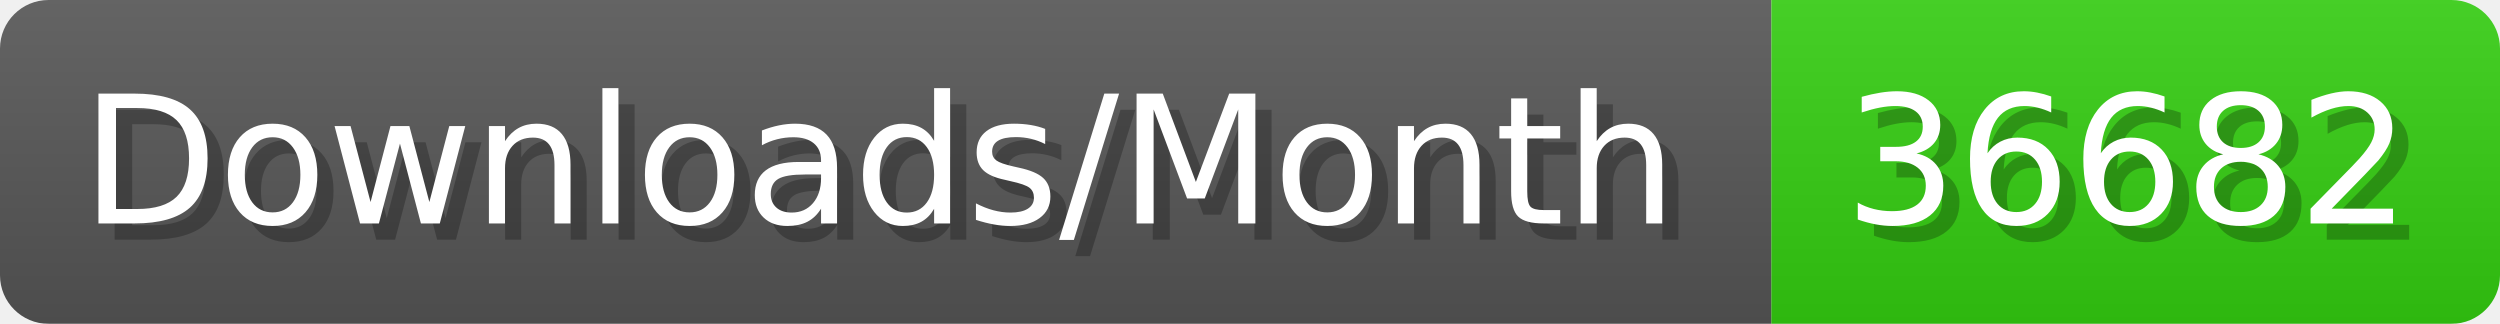
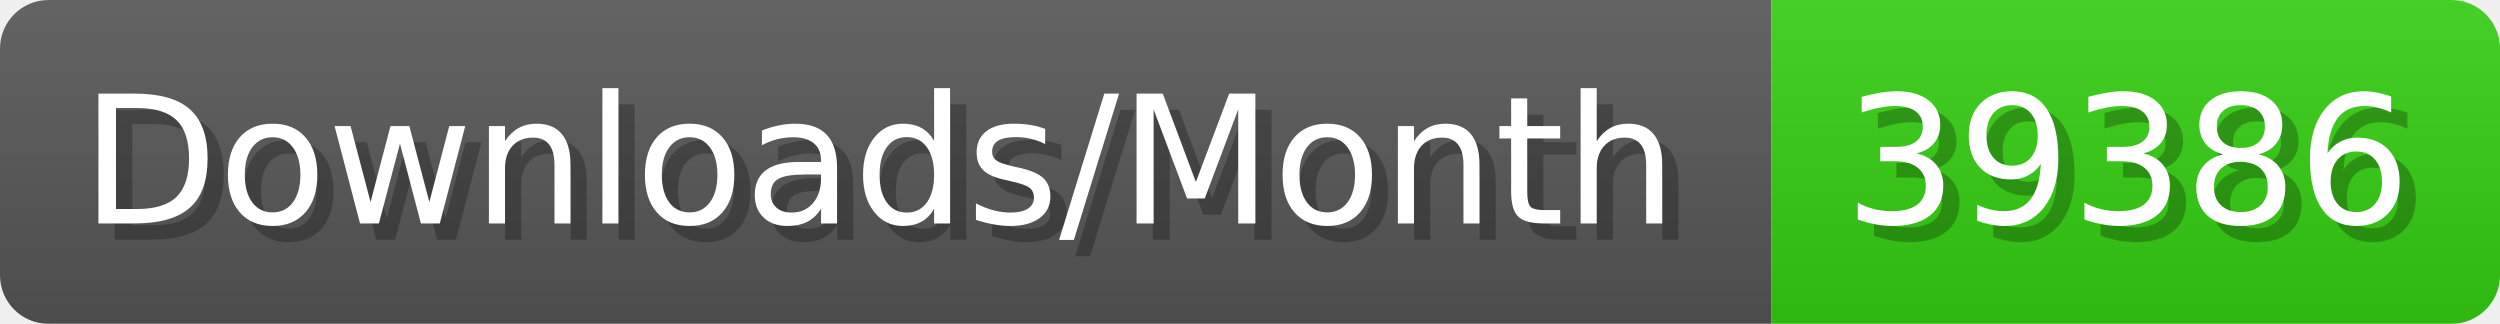
- <svg xmlns="http://www.w3.org/2000/svg" width="154.4" height="20" viewBox="0 0 1544 200" role="img" aria-label="Downloads/Month: 36682">
+ <svg xmlns="http://www.w3.org/2000/svg" width="154.4" height="20" viewBox="0 0 1544 200" role="img" aria-label="Downloads/Month: 39386">
  <linearGradient id="YlXUI" x2="0" y2="100%">
    <stop offset="0" stop-opacity=".1" stop-color="#EEE" />
    <stop offset="1" stop-opacity=".1" />
  </linearGradient>
  <mask id="JHhop">
    <rect width="1544" height="200" rx="30" fill="#FFF" />
  </mask>
  <g mask="url(#JHhop)">
    <rect width="1094" height="200" fill="#555" />
    <rect width="450" height="200" fill="#3C1" x="1094" />
    <rect width="1544" height="200" fill="url(#YlXUI)" />
  </g>
  <g aria-hidden="true" fill="#fff" text-anchor="start" font-family="Verdana,DejaVu Sans,sans-serif" font-size="110">
    <text x="60" y="148" textLength="994" fill="#000" opacity="0.25">Downloads/Month</text>
    <text x="50" y="138" textLength="994">Downloads/Month</text>
-     <text x="1149" y="148" textLength="350" fill="#000" opacity="0.25">36682</text>
-     <text x="1139" y="138" textLength="350">36682</text>
+     <text x="1149" y="148" textLength="350" fill="#000" opacity="0.25">39386</text>
+     <text x="1139" y="138" textLength="350">39386</text>
  </g>
</svg>
